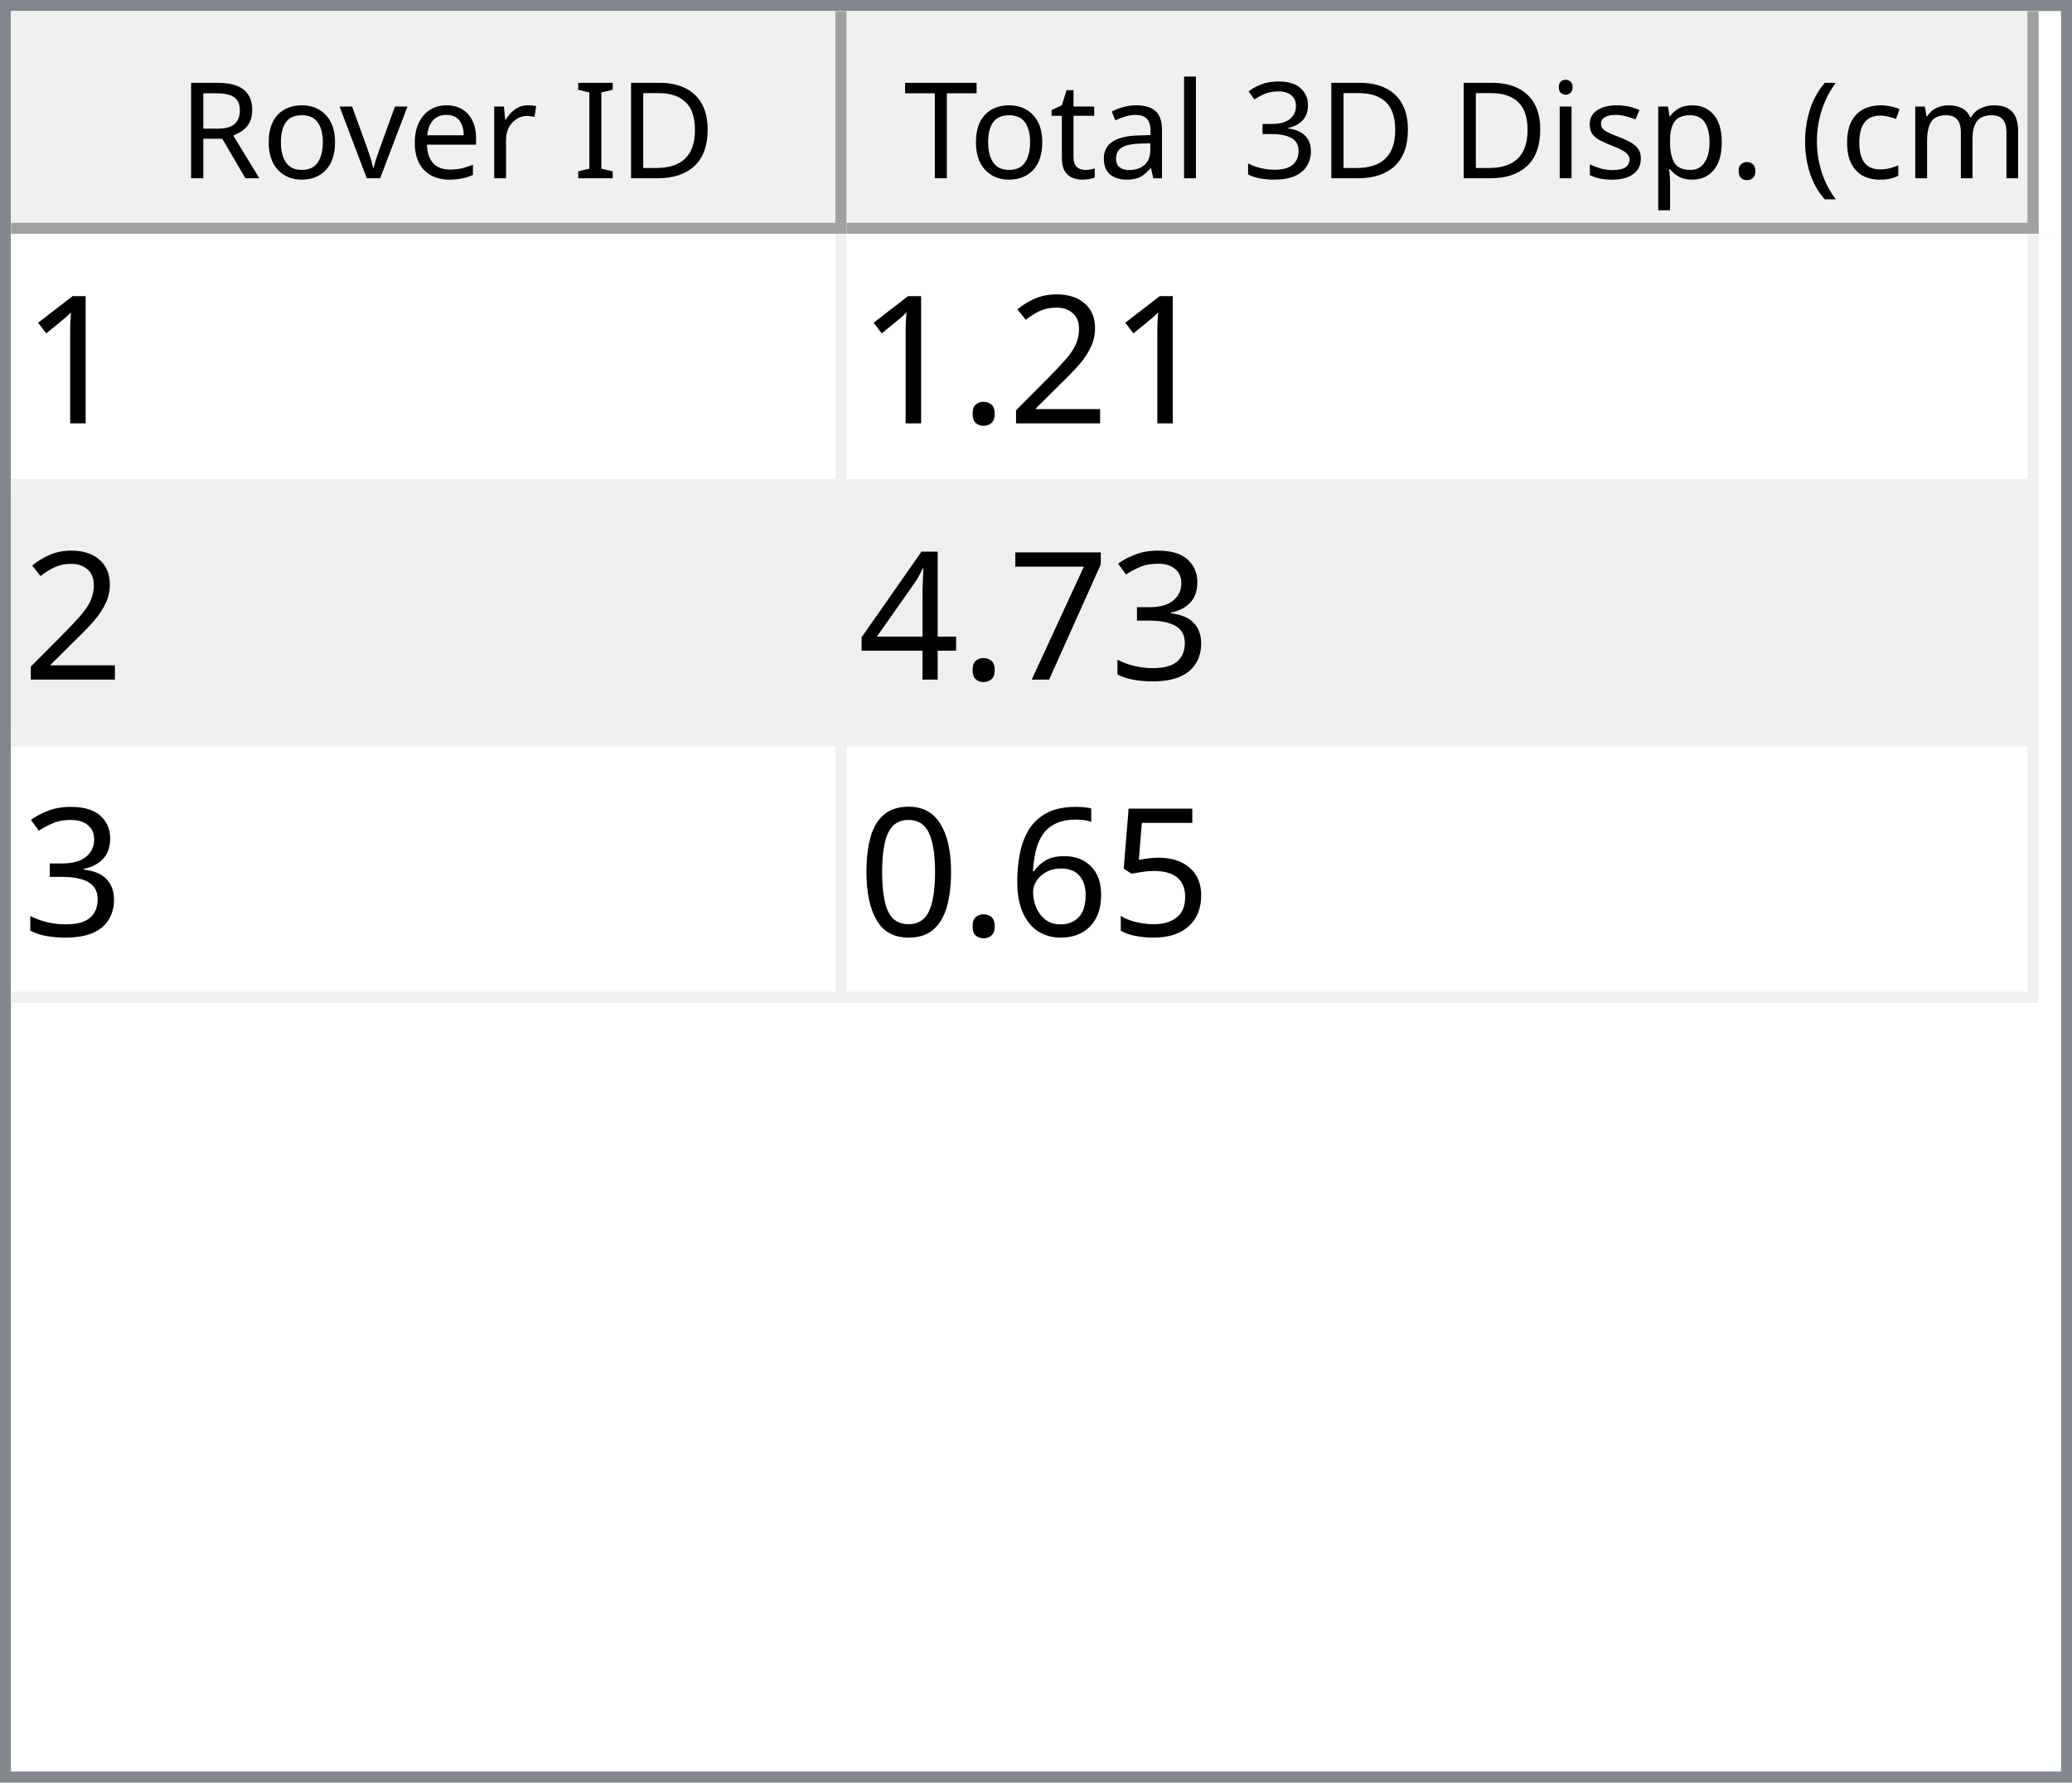
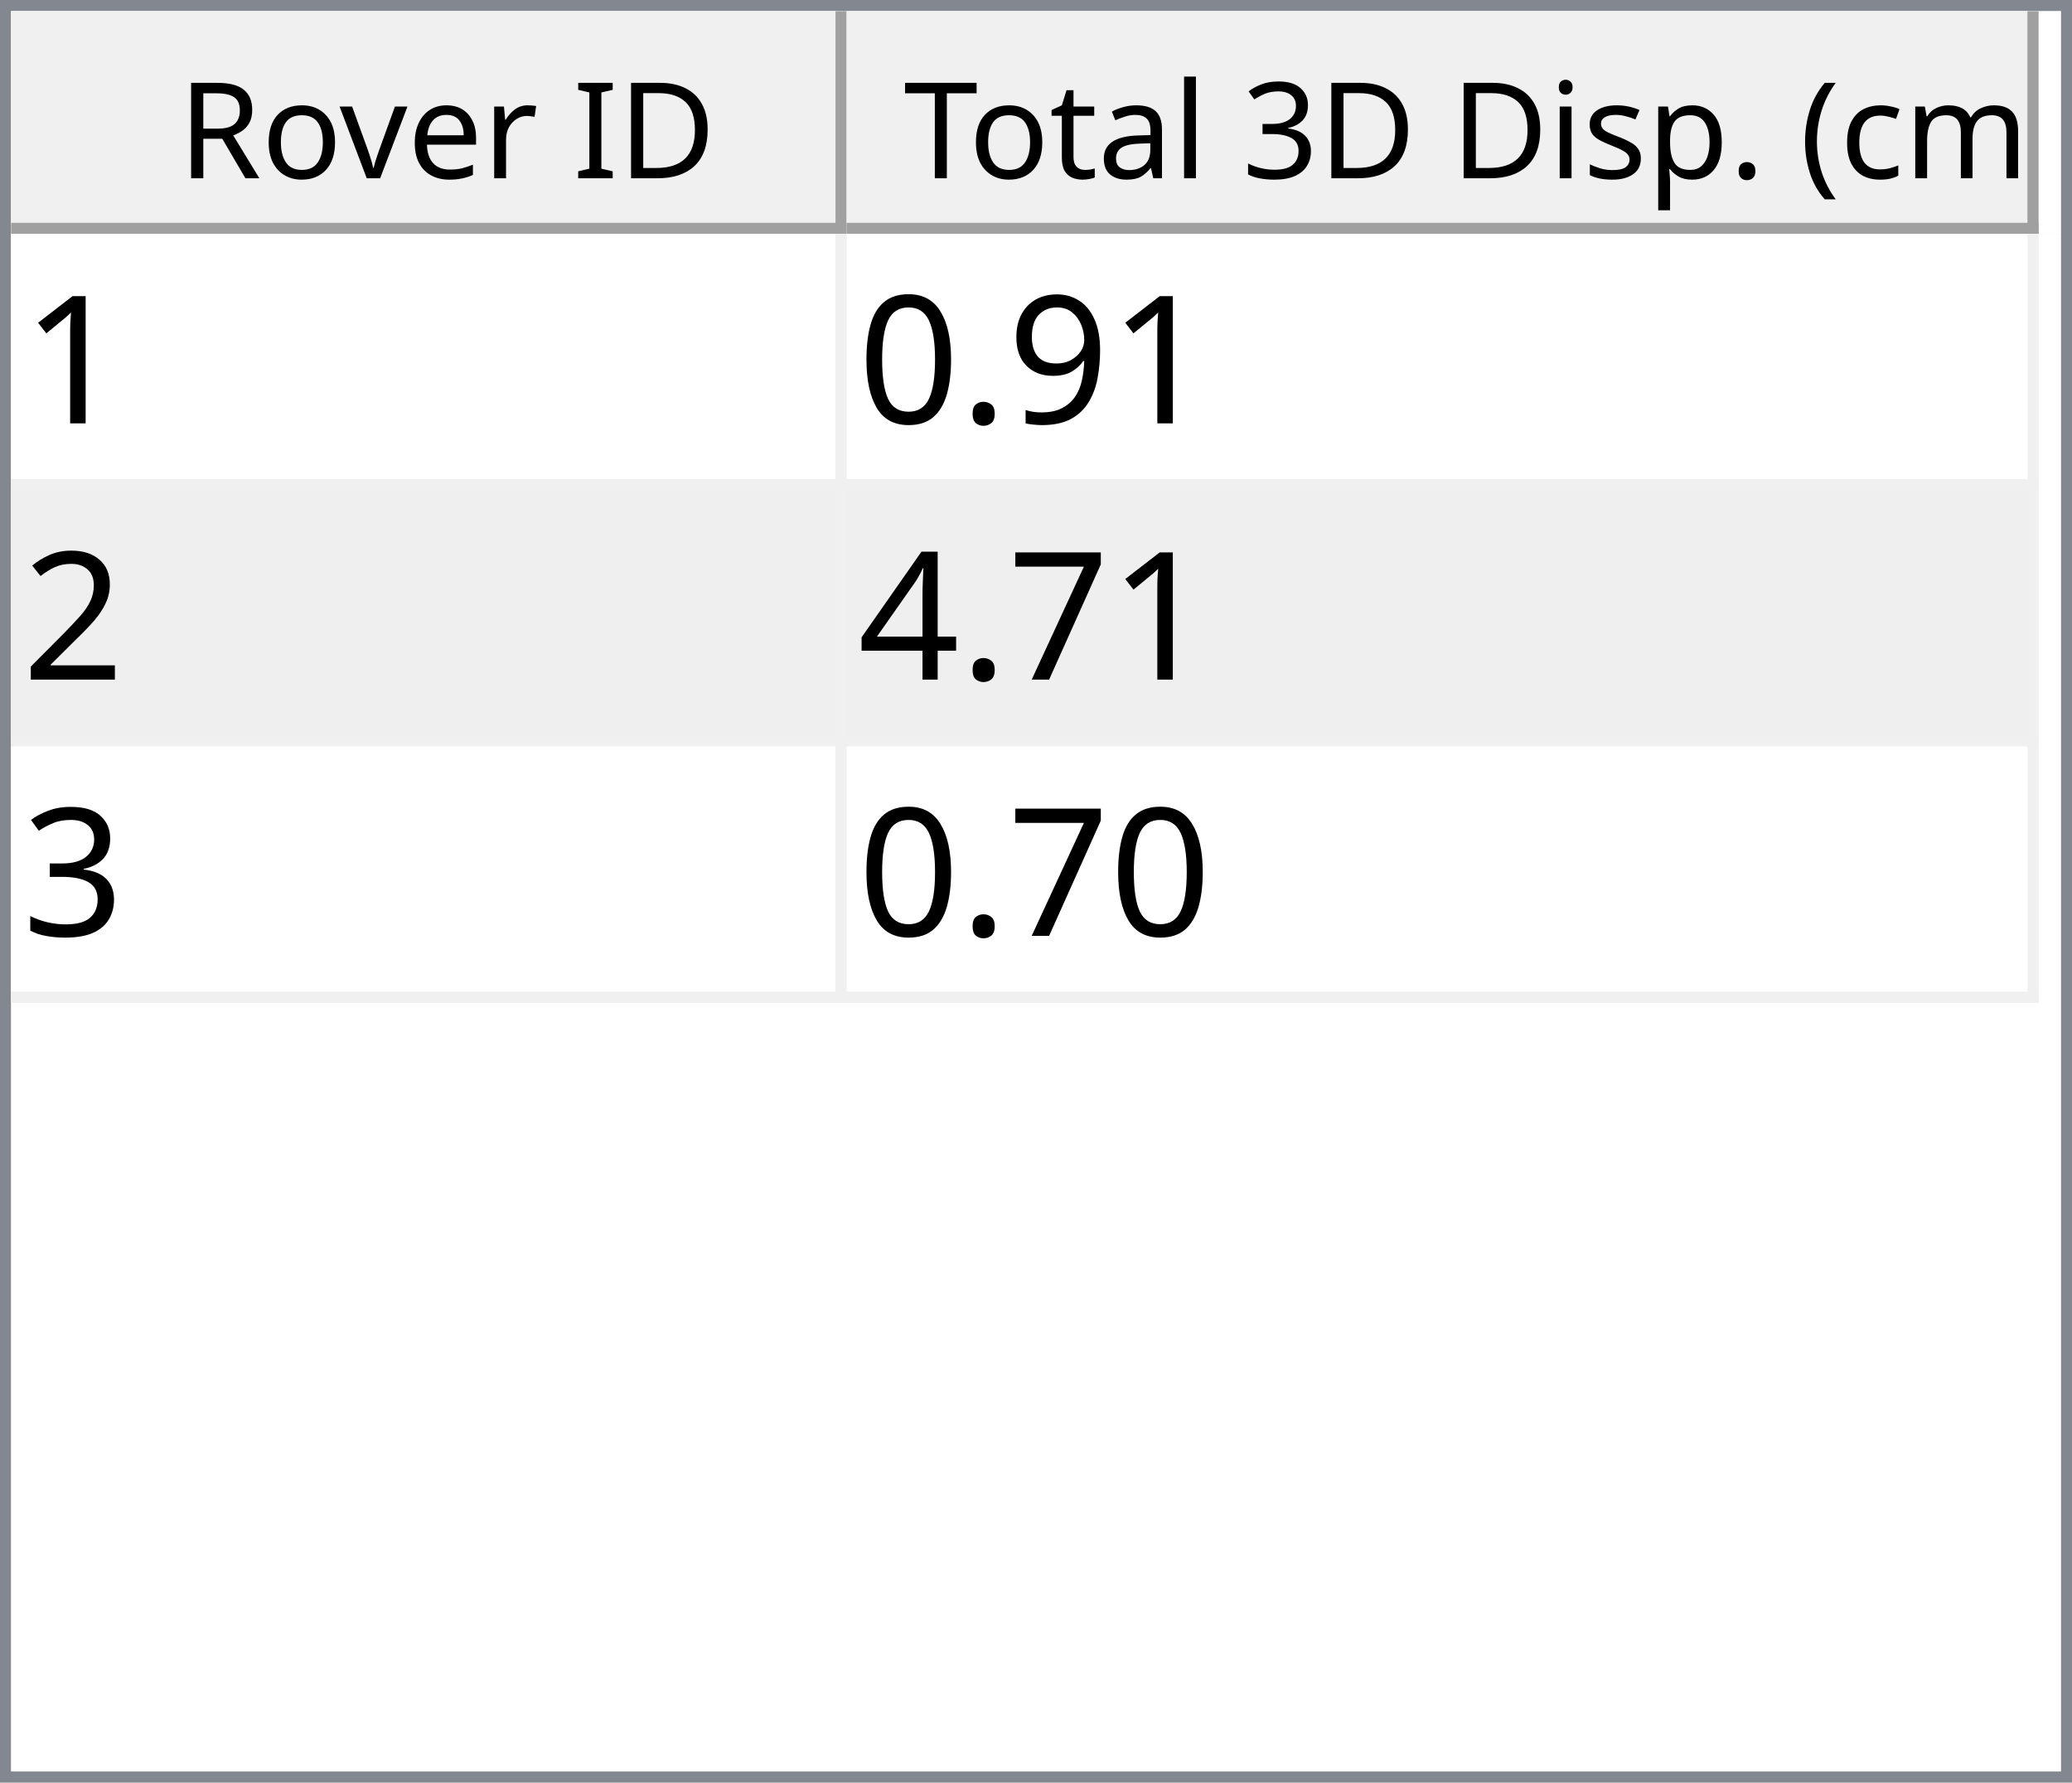
<svg xmlns="http://www.w3.org/2000/svg" style="fill-opacity:1; color-rendering:auto; color-interpolation:auto; text-rendering:auto; stroke:black; stroke-linecap:square; stroke-miterlimit:10; shape-rendering:auto; stroke-opacity:1; fill:black; stroke-dasharray:none; font-weight:normal; stroke-width:1; font-family:'Dialog'; font-style:normal; stroke-linejoin:miter; font-size:12px; stroke-dashoffset:0; image-rendering:auto;" width="186" height="160">
  <defs id="genericDefs" />
  <g>
    <defs id="defs1">
      <clipPath clipPathUnits="userSpaceOnUse" id="clipPath1">
        <path d="M0 0 L186 0 L186 160 L0 160 L0 0 Z" />
      </clipPath>
      <clipPath clipPathUnits="userSpaceOnUse" id="clipPath2">
        <path d="M0 0 L0 160 L186 160 L186 0 Z" />
      </clipPath>
      <clipPath clipPathUnits="userSpaceOnUse" id="clipPath3">
        <path d="M0 0 L0 20 L184 20 L184 0 Z" />
      </clipPath>
      <clipPath clipPathUnits="userSpaceOnUse" id="clipPath4">
        <path d="M0 0 L0 20 L75 20 L75 0 Z" />
      </clipPath>
      <clipPath clipPathUnits="userSpaceOnUse" id="clipPath5">
        <path d="M1 1 L1 19 L74 19 L74 1 Z" />
      </clipPath>
      <clipPath clipPathUnits="userSpaceOnUse" id="clipPath6">
        <path d="M0 0 L0 18 L73 18 L73 0 Z" />
      </clipPath>
      <clipPath clipPathUnits="userSpaceOnUse" id="clipPath7">
        <path d="M-0.5 -0.5 L-0.5 19.5 L74.5 19.5 L74.5 -0.5 Z" />
      </clipPath>
      <clipPath clipPathUnits="userSpaceOnUse" id="clipPath8">
        <path d="M0 0 L0 20 L107 20 L107 0 Z" />
      </clipPath>
      <clipPath clipPathUnits="userSpaceOnUse" id="clipPath9">
        <path d="M1 1 L1 19 L106 19 L106 1 Z" />
      </clipPath>
      <clipPath clipPathUnits="userSpaceOnUse" id="clipPath10">
        <path d="M0 0 L0 18 L105 18 L105 0 Z" />
      </clipPath>
      <clipPath clipPathUnits="userSpaceOnUse" id="clipPath11">
        <path d="M-0.5 -0.5 L-0.5 19.5 L106.5 19.5 L106.5 -0.5 Z" />
      </clipPath>
      <clipPath clipPathUnits="userSpaceOnUse" id="clipPath12">
        <path d="M0 0 L0 138 L184 138 L184 0 Z" />
      </clipPath>
      <clipPath clipPathUnits="userSpaceOnUse" id="clipPath13">
        <path d="M0 0 L0 69 L182 69 L182 0 Z" />
      </clipPath>
      <clipPath clipPathUnits="userSpaceOnUse" id="clipPath14">
        <path d="M-0.5 -0.5 L-0.5 68.5 L181.5 68.5 L181.5 -0.5 Z" />
      </clipPath>
      <clipPath clipPathUnits="userSpaceOnUse" id="clipPath15">
        <path d="M0 0 L0 22 L74 22 L74 0 Z" />
      </clipPath>
      <clipPath clipPathUnits="userSpaceOnUse" id="clipPath16">
        <path d="M0 0 L0 22 L106 22 L106 0 Z" />
      </clipPath>
      <font horiz-adv-x="64.551" id="font1">
        <font-face ascent="107.91" descent="25.098" units-per-em="100" style="font-style:normal; font-family:Segoe UI; font-weight:normal;" />
        <missing-glyph horiz-adv-x="64.551" d="M8.109 0 L8.109 68.266 L56.453 68.266 L56.453 0 L8.109 0 ZM15.328 7.234 L49.219 7.234 L49.219 61.031 L15.328 61.031 L15.328 7.234 Z" />
        <glyph unicode="D" horiz-adv-x="70.117" d="M9.188 0 L9.188 70.016 L28.516 70.016 Q65.531 70.016 65.531 35.891 Q65.531 19.672 55.25 9.836 Q44.969 0 27.734 0 L9.188 0 ZM17.391 62.594 L17.391 7.422 L27.828 7.422 Q41.609 7.422 49.273 14.797 Q56.938 22.172 56.938 35.688 Q56.938 62.594 28.328 62.594 L17.391 62.594 Z" />
        <glyph unicode="I" horiz-adv-x="26.611" d="M17.391 0 L9.188 0 L9.188 70.016 L17.391 70.016 L17.391 0 Z" />
        <glyph unicode=" " horiz-adv-x="27.393" d="" />
        <glyph unicode="r" horiz-adv-x="34.766" d="M34.188 41.891 Q32.078 43.5 28.125 43.5 Q23 43.5 19.555 38.672 Q16.109 33.844 16.109 25.484 L16.109 0 L8.109 0 L8.109 50 L16.109 50 L16.109 39.703 L16.312 39.703 Q18.016 44.969 21.531 47.922 Q25.047 50.875 29.391 50.875 Q32.516 50.875 34.188 50.203 L34.188 41.891 Z" />
        <glyph unicode="e" horiz-adv-x="52.295" d="M48.297 23 L12.984 23 Q13.188 14.656 17.484 10.109 Q21.781 5.562 29.297 5.562 Q37.75 5.562 44.828 11.141 L44.828 3.609 Q38.234 -1.172 27.391 -1.172 Q16.797 -1.172 10.742 5.641 Q4.688 12.453 4.688 24.812 Q4.688 36.469 11.305 43.82 Q17.922 51.172 27.734 51.172 Q37.547 51.172 42.922 44.828 Q48.297 38.484 48.297 27.203 L48.297 23 ZM40.094 29.781 Q40.047 36.719 36.75 40.578 Q33.453 44.438 27.594 44.438 Q21.922 44.438 17.969 40.383 Q14.016 36.328 13.094 29.781 L40.094 29.781 Z" />
        <glyph unicode="v" horiz-adv-x="47.9" d="M47.406 50 L27.484 0 L19.625 0 L0.688 50 L9.469 50 L22.172 13.672 Q23.578 9.672 23.922 6.688 L24.125 6.688 Q24.609 10.453 25.688 13.484 L38.969 50 L47.406 50 Z" />
        <glyph unicode="o" horiz-adv-x="58.594" d="M29 -1.172 Q17.922 -1.172 11.305 5.836 Q4.688 12.844 4.688 24.422 Q4.688 37.016 11.57 44.094 Q18.453 51.172 30.172 51.172 Q41.359 51.172 47.633 44.289 Q53.906 37.406 53.906 25.203 Q53.906 13.234 47.141 6.031 Q40.375 -1.172 29 -1.172 ZM29.594 44.438 Q21.875 44.438 17.383 39.188 Q12.891 33.938 12.891 24.703 Q12.891 15.828 17.43 10.695 Q21.969 5.562 29.594 5.562 Q37.359 5.562 41.531 10.594 Q45.703 15.625 45.703 24.906 Q45.703 34.281 41.531 39.359 Q37.359 44.438 29.594 44.438 Z" />
        <glyph unicode="R" horiz-adv-x="59.814" d="M59.375 0 L49.609 0 L37.891 19.625 Q36.281 22.359 34.766 24.289 Q33.25 26.219 31.664 27.438 Q30.078 28.656 28.25 29.219 Q26.422 29.781 24.125 29.781 L17.391 29.781 L17.391 0 L9.188 0 L9.188 70.016 L30.078 70.016 Q34.672 70.016 38.555 68.867 Q42.438 67.719 45.289 65.375 Q48.141 63.031 49.758 59.547 Q51.375 56.062 51.375 51.375 Q51.375 47.703 50.273 44.656 Q49.172 41.609 47.148 39.211 Q45.125 36.812 42.266 35.133 Q39.406 33.453 35.844 32.516 L35.844 32.328 Q37.594 31.547 38.891 30.547 Q40.188 29.547 41.359 28.18 Q42.531 26.812 43.68 25.078 Q44.828 23.344 46.234 21.047 L59.375 0 ZM17.391 62.594 L17.391 37.203 L28.516 37.203 Q31.594 37.203 34.203 38.133 Q36.812 39.062 38.719 40.797 Q40.625 42.531 41.703 45.047 Q42.781 47.562 42.781 50.688 Q42.781 56.297 39.141 59.445 Q35.5 62.594 28.609 62.594 L17.391 62.594 Z" />
        <glyph unicode=")" horiz-adv-x="30.176" d="M8.297 -15.922 L1.172 -15.922 Q16.406 2.344 16.406 26.812 Q16.406 51.469 1.078 70.016 L8.297 70.016 Q23.531 52.156 23.531 26.703 Q23.531 1.375 8.297 -15.922 Z" />
        <glyph unicode="m" horiz-adv-x="86.133" d="M79.109 0 L71.094 0 L71.094 28.719 Q71.094 37.016 68.531 40.727 Q65.969 44.438 59.906 44.438 Q54.781 44.438 51.195 39.75 Q47.609 35.062 47.609 28.516 L47.609 0 L39.594 0 L39.594 29.688 Q39.594 44.438 28.219 44.438 Q22.953 44.438 19.531 40.016 Q16.109 35.594 16.109 28.516 L16.109 0 L8.109 0 L8.109 50 L16.109 50 L16.109 42.094 L16.312 42.094 Q21.625 51.172 31.844 51.172 Q36.969 51.172 40.773 48.312 Q44.578 45.453 46 40.828 Q51.562 51.172 62.594 51.172 Q79.109 51.172 79.109 30.812 L79.109 0 Z" />
        <glyph unicode="c" horiz-adv-x="46.191" d="M42.188 2.297 Q36.422 -1.172 28.516 -1.172 Q17.828 -1.172 11.258 5.789 Q4.688 12.75 4.688 23.828 Q4.688 36.188 11.766 43.68 Q18.844 51.172 30.672 51.172 Q37.25 51.172 42.281 48.734 L42.281 40.531 Q36.719 44.438 30.375 44.438 Q22.703 44.438 17.797 38.945 Q12.891 33.453 12.891 24.516 Q12.891 15.719 17.508 10.641 Q22.125 5.562 29.891 5.562 Q36.422 5.562 42.188 9.906 L42.188 2.297 Z" />
        <glyph unicode="(" horiz-adv-x="30.176" d="M29.109 -15.922 L21.969 -15.922 Q6.844 1.375 6.844 26.703 Q6.844 52.156 21.969 70.016 L29.203 70.016 Q13.875 51.469 13.875 26.812 Q13.875 2.344 29.109 -15.922 Z" />
        <glyph unicode="." horiz-adv-x="21.68" d="M10.891 -1.078 Q8.641 -1.078 7.055 0.539 Q5.469 2.156 5.469 4.391 Q5.469 6.641 7.055 8.273 Q8.641 9.906 10.891 9.906 Q13.188 9.906 14.797 8.273 Q16.406 6.641 16.406 4.391 Q16.406 2.156 14.797 0.539 Q13.188 -1.078 10.891 -1.078 Z" />
        <glyph unicode="p" horiz-adv-x="58.789" d="M16.312 7.234 L16.109 7.234 L16.109 -23 L8.109 -23 L8.109 50 L16.109 50 L16.109 41.219 L16.312 41.219 Q22.219 51.172 33.594 51.172 Q43.266 51.172 48.688 44.461 Q54.109 37.75 54.109 26.469 Q54.109 13.922 48 6.375 Q41.891 -1.172 31.297 -1.172 Q21.578 -1.172 16.312 7.234 ZM16.109 27.391 L16.109 20.406 Q16.109 14.203 20.141 9.883 Q24.172 5.562 30.375 5.562 Q37.641 5.562 41.773 11.133 Q45.906 16.703 45.906 26.609 Q45.906 34.969 42.047 39.703 Q38.188 44.438 31.594 44.438 Q24.609 44.438 20.359 39.578 Q16.109 34.719 16.109 27.391 Z" />
        <glyph unicode="s" horiz-adv-x="42.432" d="M5.078 1.812 L5.078 10.406 Q11.625 5.562 19.484 5.562 Q30.031 5.562 30.031 12.594 Q30.031 14.594 29.125 15.992 Q28.219 17.391 26.68 18.461 Q25.141 19.531 23.07 20.383 Q21 21.234 18.609 22.172 Q15.281 23.484 12.766 24.828 Q10.25 26.172 8.57 27.859 Q6.891 29.547 6.031 31.695 Q5.172 33.844 5.172 36.719 Q5.172 40.234 6.789 42.945 Q8.406 45.656 11.086 47.484 Q13.766 49.312 17.211 50.242 Q20.656 51.172 24.312 51.172 Q30.812 51.172 35.938 48.922 L35.938 40.828 Q30.422 44.438 23.25 44.438 Q21 44.438 19.195 43.922 Q17.391 43.406 16.094 42.477 Q14.797 41.547 14.086 40.258 Q13.375 38.969 13.375 37.406 Q13.375 35.453 14.086 34.133 Q14.797 32.812 16.164 31.789 Q17.531 30.766 19.484 29.938 Q21.438 29.109 23.922 28.125 Q27.25 26.859 29.883 25.516 Q32.516 24.172 34.375 22.484 Q36.234 20.797 37.234 18.602 Q38.234 16.406 38.234 13.375 Q38.234 9.672 36.602 6.938 Q34.969 4.203 32.234 2.398 Q29.5 0.594 25.93 -0.289 Q22.359 -1.172 18.453 -1.172 Q10.75 -1.172 5.078 1.812 Z" />
        <glyph unicode="i" horiz-adv-x="24.219" d="M12.203 62.703 Q10.062 62.703 8.547 64.164 Q7.031 65.625 7.031 67.875 Q7.031 70.125 8.547 71.609 Q10.062 73.094 12.203 73.094 Q14.406 73.094 15.945 71.609 Q17.484 70.125 17.484 67.875 Q17.484 65.719 15.945 64.211 Q14.406 62.703 12.203 62.703 ZM16.109 0 L8.109 0 L8.109 50 L16.109 50 L16.109 0 Z" />
        <glyph unicode="3" horiz-adv-x="53.906" d="M46.531 19.828 Q46.531 15.094 44.75 11.211 Q42.969 7.328 39.719 4.57 Q36.469 1.812 31.93 0.297 Q27.391 -1.219 21.922 -1.219 Q11.922 -1.219 6 2.594 L6 11.188 Q13.094 5.609 22.219 5.609 Q25.875 5.609 28.828 6.539 Q31.781 7.469 33.906 9.227 Q36.031 10.984 37.18 13.477 Q38.328 15.969 38.328 19.094 Q38.328 32.812 18.797 32.812 L12.984 32.812 L12.984 39.594 L18.5 39.594 Q35.797 39.594 35.797 52.484 Q35.797 64.406 22.609 64.406 Q15.188 64.406 8.688 59.422 L8.688 67.188 Q15.375 71.188 24.609 71.188 Q29 71.188 32.57 69.969 Q36.141 68.75 38.68 66.555 Q41.219 64.359 42.609 61.281 Q44 58.203 44 54.5 Q44 40.672 30.031 36.719 L30.031 36.531 Q33.594 36.141 36.625 34.797 Q39.656 33.453 41.852 31.305 Q44.047 29.156 45.289 26.25 Q46.531 23.344 46.531 19.828 Z" />
        <glyph unicode="l" horiz-adv-x="24.219" d="M16.109 0 L8.109 0 L8.109 74.031 L16.109 74.031 L16.109 0 Z" />
        <glyph unicode="a" horiz-adv-x="50.879" d="M43.891 0 L35.891 0 L35.891 7.812 L35.688 7.812 Q30.469 -1.172 20.312 -1.172 Q12.844 -1.172 8.617 2.781 Q4.391 6.734 4.391 13.281 Q4.391 27.297 20.906 29.594 L35.891 31.688 Q35.891 44.438 25.594 44.438 Q16.547 44.438 9.281 38.281 L9.281 46.484 Q16.656 51.172 26.266 51.172 Q43.891 51.172 43.891 32.516 L43.891 0 ZM35.891 25.297 L23.828 23.641 Q18.266 22.859 15.43 20.875 Q12.594 18.891 12.594 13.875 Q12.594 10.203 15.211 7.883 Q17.828 5.562 22.172 5.562 Q28.125 5.562 32.008 9.742 Q35.891 13.922 35.891 20.312 L35.891 25.297 Z" />
        <glyph unicode="t" horiz-adv-x="33.887" d="M31.297 0.484 Q28.469 -1.078 23.828 -1.078 Q10.688 -1.078 10.688 13.578 L10.688 43.172 L2.094 43.172 L2.094 50 L10.688 50 L10.688 62.203 L18.703 64.797 L18.703 50 L31.297 50 L31.297 43.172 L18.703 43.172 L18.703 14.984 Q18.703 9.969 20.414 7.82 Q22.125 5.672 26.078 5.672 Q29.109 5.672 31.297 7.328 L31.297 0.484 Z" />
        <glyph unicode="T" horiz-adv-x="52.393" d="M50.594 62.594 L30.375 62.594 L30.375 0 L22.172 0 L22.172 62.594 L2 62.594 L2 70.016 L50.594 70.016 L50.594 62.594 Z" />
      </font>
      <font horiz-adv-x="75.0" id="font2">
        <font-face ascent="100.537" descent="21.973" units-per-em="100" style="font-style:normal; font-family:sans-serif; font-weight:normal;" />
        <missing-glyph horiz-adv-x="75.0" d="M12.5 0 L12.5 62.5 L62.5 62.5 L62.5 0 L12.5 0 ZM14.062 1.562 L60.938 1.562 L60.938 60.938 L14.062 60.938 L14.062 1.562 Z" />
        <glyph unicode="1" horiz-adv-x="55.615" d="M37.25 0 L28.469 0 L28.469 56 Q25.297 52.984 20.141 49.953 Q14.984 46.922 10.891 45.406 L10.891 53.906 Q18.266 57.375 23.781 62.305 Q29.297 67.234 31.594 71.875 L37.25 71.875 L37.25 0 Z" />
+         <glyph unicode="9" horiz-adv-x="55.615" d="M5.469 16.547 L13.922 17.328 Q14.984 11.375 18.016 8.688 Q21.047 6 25.781 6 Q29.828 6 32.883 7.859 Q35.938 9.719 37.891 12.82 Q39.844 15.922 41.164 21.195 Q42.484 26.469 42.484 31.938 Q42.484 32.516 42.438 33.688 Q39.797 29.5 35.234 26.883 Q30.672 24.266 25.344 24.266 Q16.453 24.266 10.305 30.711 Q4.156 37.156 4.156 47.703 Q4.156 58.594 10.578 65.234 Q17 71.875 26.656 71.875 Q33.641 71.875 39.43 68.117 Q45.219 64.359 48.219 57.398 Q51.219 50.438 51.219 37.25 Q51.219 23.531 48.242 15.406 Q45.266 7.281 39.383 3.031 Q33.5 -1.219 25.594 -1.219 Q17.188 -1.219 11.867 3.445 Q6.547 8.109 5.469 16.547 ZM41.453 48.141 Q41.453 55.719 37.43 60.156 Q33.406 64.594 27.734 64.594 Q21.875 64.594 17.531 59.812 Q13.188 55.031 13.188 47.406 Q13.188 40.578 17.312 36.305 Q21.438 32.031 27.484 32.031 Q33.594 32.031 37.523 36.305 Q41.453 40.578 41.453 48.141 Z" />
+         <glyph unicode="." horiz-adv-x="27.783" d="M9.078 0 L9.078 10.016 L19.094 10.016 L19.094 0 L9.078 0 Z" />
+         <glyph unicode="0" horiz-adv-x="55.615" d="M4.156 35.297 Q4.156 48 6.766 55.742 Q9.375 63.484 14.523 67.68 Q19.672 71.875 27.484 71.875 Q33.25 71.875 37.594 69.555 Q41.938 67.234 44.773 62.867 Q47.609 58.5 49.219 52.227 Q50.828 45.953 50.828 35.297 Q50.828 22.703 48.242 14.969 Q45.656 7.234 40.508 3.008 Q35.359 -1.219 27.484 -1.219 Q17.141 -1.219 11.234 6.203 Q4.156 15.141 4.156 35.297 ZM13.188 35.297 Q13.188 17.672 17.312 11.836 Q21.438 6 27.484 6 Q33.547 6 37.672 11.859 Q41.797 17.719 41.797 35.297 Q41.797 52.984 37.672 58.789 Q33.547 64.594 27.391 64.594 Q21.344 64.594 17.719 59.469 Q13.188 52.938 13.188 35.297 Z" />
        <glyph unicode="2" horiz-adv-x="55.615" d="M50.344 8.453 L50.344 0 L3.031 0 Q2.938 3.172 4.047 6.109 Q5.859 10.938 9.836 15.625 Q13.812 20.312 21.344 26.469 Q33.016 36.031 37.117 41.625 Q41.219 47.219 41.219 52.203 Q41.219 57.422 37.477 61.008 Q33.734 64.594 27.734 64.594 Q21.391 64.594 17.578 60.789 Q13.766 56.984 13.719 50.25 L4.688 51.172 Q5.609 61.281 11.664 66.578 Q17.719 71.875 27.938 71.875 Q38.234 71.875 44.242 66.164 Q50.25 60.453 50.25 52 Q50.25 47.703 48.492 43.555 Q46.734 39.406 42.656 34.812 Q38.578 30.219 29.109 22.219 Q21.188 15.578 18.945 13.211 Q16.703 10.844 15.234 8.453 L50.344 8.453 Z" />
-         <glyph unicode="." horiz-adv-x="27.783" d="M9.078 0 L9.078 10.016 L19.094 10.016 L19.094 0 L9.078 0 Z" />
-         <glyph unicode="3" horiz-adv-x="55.615" d="M4.203 18.891 L12.984 20.062 Q14.5 12.594 18.141 9.297 Q21.781 6 27 6 Q33.203 6 37.477 10.297 Q41.75 14.594 41.75 20.953 Q41.75 27 37.797 30.93 Q33.844 34.859 27.734 34.859 Q25.25 34.859 21.531 33.891 L22.516 41.609 Q23.391 41.5 23.922 41.5 Q29.547 41.5 34.039 44.43 Q38.531 47.359 38.531 53.469 Q38.531 58.297 35.258 61.477 Q31.984 64.656 26.812 64.656 Q21.688 64.656 18.266 61.43 Q14.844 58.203 13.875 51.766 L5.078 53.328 Q6.688 62.156 12.398 67.016 Q18.109 71.875 26.609 71.875 Q32.469 71.875 37.398 69.359 Q42.328 66.844 44.945 62.5 Q47.562 58.156 47.562 53.266 Q47.562 48.641 45.07 44.828 Q42.578 41.016 37.703 38.766 Q44.047 37.312 47.562 32.695 Q51.078 28.078 51.078 21.141 Q51.078 11.766 44.242 5.25 Q37.406 -1.266 26.953 -1.266 Q17.531 -1.266 11.305 4.352 Q5.078 9.969 4.203 18.891 Z" />
        <glyph unicode="7" horiz-adv-x="55.615" d="M4.734 62.203 L4.734 70.656 L51.078 70.656 L51.078 63.812 Q44.234 56.547 37.523 44.484 Q30.812 32.422 27.156 19.672 Q24.516 10.688 23.781 0 L14.75 0 Q14.891 8.453 18.062 20.414 Q21.234 32.375 27.172 43.484 Q33.109 54.594 39.797 62.203 L4.734 62.203 Z" />
        <glyph unicode="4" horiz-adv-x="55.615" d="M32.328 0 L32.328 17.141 L1.266 17.141 L1.266 25.203 L33.938 71.578 L41.109 71.578 L41.109 25.203 L50.781 25.203 L50.781 17.141 L41.109 17.141 L41.109 0 L32.328 0 ZM32.328 25.203 L32.328 57.469 L9.906 25.203 L32.328 25.203 Z" />
-         <glyph unicode="5" horiz-adv-x="55.615" d="M4.156 18.75 L13.375 19.531 Q14.406 12.797 18.141 9.398 Q21.875 6 27.156 6 Q33.5 6 37.891 10.789 Q42.281 15.578 42.281 23.484 Q42.281 31 38.062 35.352 Q33.844 39.703 27 39.703 Q22.75 39.703 19.336 37.773 Q15.922 35.844 13.969 32.766 L5.719 33.844 L12.641 70.609 L48.25 70.609 L48.25 62.203 L19.672 62.203 L15.828 42.969 Q22.266 47.469 29.344 47.469 Q38.719 47.469 45.164 40.969 Q51.609 34.469 51.609 24.266 Q51.609 14.547 45.953 7.469 Q39.062 -1.219 27.156 -1.219 Q17.391 -1.219 11.211 4.25 Q5.031 9.719 4.156 18.75 Z" />
-         <glyph unicode="6" horiz-adv-x="55.615" d="M49.75 54.047 L41.016 53.375 Q39.844 58.547 37.703 60.891 Q34.125 64.656 28.906 64.656 Q24.703 64.656 21.531 62.312 Q17.391 59.281 14.992 53.469 Q12.594 47.656 12.5 36.922 Q15.672 41.75 20.266 44.094 Q24.859 46.438 29.891 46.438 Q38.672 46.438 44.852 39.969 Q51.031 33.5 51.031 23.25 Q51.031 16.5 48.125 10.719 Q45.219 4.938 40.141 1.859 Q35.062 -1.219 28.609 -1.219 Q17.625 -1.219 10.695 6.859 Q3.766 14.938 3.766 33.5 Q3.766 54.25 11.422 63.672 Q18.109 71.875 29.438 71.875 Q37.891 71.875 43.289 67.141 Q48.688 62.406 49.75 54.047 ZM13.875 23.188 Q13.875 18.656 15.797 14.508 Q17.719 10.359 21.188 8.18 Q24.656 6 28.469 6 Q34.031 6 38.039 10.492 Q42.047 14.984 42.047 22.703 Q42.047 30.125 38.086 34.398 Q34.125 38.672 28.125 38.672 Q22.172 38.672 18.023 34.398 Q13.875 30.125 13.875 23.188 Z" />
-         <glyph unicode="0" horiz-adv-x="55.615" d="M4.156 35.297 Q4.156 48 6.766 55.742 Q9.375 63.484 14.523 67.68 Q19.672 71.875 27.484 71.875 Q33.25 71.875 37.594 69.555 Q41.938 67.234 44.773 62.867 Q47.609 58.5 49.219 52.227 Q50.828 45.953 50.828 35.297 Q50.828 22.703 48.242 14.969 Q45.656 7.234 40.508 3.008 Q35.359 -1.219 27.484 -1.219 Q17.141 -1.219 11.234 6.203 Q4.156 15.141 4.156 35.297 ZM13.188 35.297 Q13.188 17.672 17.312 11.836 Q21.438 6 27.484 6 Q33.547 6 37.672 11.859 Q41.797 17.719 41.797 35.297 Q41.797 52.984 37.672 58.789 Q33.547 64.594 27.391 64.594 Q21.344 64.594 17.719 59.469 Q13.188 52.938 13.188 35.297 Z" />
+         <glyph unicode="3" horiz-adv-x="55.615" d="M4.203 18.891 L12.984 20.062 Q14.5 12.594 18.141 9.297 Q21.781 6 27 6 Q33.203 6 37.477 10.297 Q41.75 14.594 41.75 20.953 Q41.75 27 37.797 30.93 Q33.844 34.859 27.734 34.859 Q25.25 34.859 21.531 33.891 L22.516 41.609 Q23.391 41.5 23.922 41.5 Q29.547 41.5 34.039 44.43 Q38.531 47.359 38.531 53.469 Q38.531 58.297 35.258 61.477 Q31.984 64.656 26.812 64.656 Q21.688 64.656 18.266 61.43 Q14.844 58.203 13.875 51.766 L5.078 53.328 Q6.688 62.156 12.398 67.016 Q18.109 71.875 26.609 71.875 Q32.469 71.875 37.398 69.359 Q42.328 66.844 44.945 62.5 Q47.562 58.156 47.562 53.266 Q47.562 48.641 45.07 44.828 Q42.578 41.016 37.703 38.766 Q44.047 37.312 47.562 32.695 Q51.078 28.078 51.078 21.141 Q51.078 11.766 44.242 5.25 Q37.406 -1.266 26.953 -1.266 Q17.531 -1.266 11.305 4.352 Q5.078 9.969 4.203 18.891 Z" />
      </font>
    </defs>
    <g style="fill:white; stroke:white;">
      <rect x="0" y="0" width="186" style="clip-path:url(#clipPath1); stroke:none;" height="160" />
    </g>
    <g style="fill:white; text-rendering:optimizeSpeed; color-rendering:optimizeSpeed; image-rendering:optimizeSpeed; shape-rendering:crispEdges; stroke:white; color-interpolation:sRGB;">
      <rect x="0" width="186" height="160" y="0" style="stroke:none;" />
      <path style="stroke:none;" d="M0 160 L186 160 L186 0 L0 0 Z" />
    </g>
    <g style="fill:rgb(240,240,240); font-family:'Segoe UI'; stroke:rgb(240,240,240);">
      <rect x="0" y="0" width="186" style="clip-path:url(#clipPath2); stroke:none;" height="160" />
    </g>
    <g style="fill:rgb(130,135,144); font-family:'Segoe UI'; stroke:rgb(130,135,144);">
      <path d="M0 0 L186 0 L186 160 L0 160 L0 0 ZM1 1 L185 1 L185 159 L1 159 L1 1 Z" style="fill-rule:evenodd; clip-path:url(#clipPath2); stroke:none;" />
    </g>
    <g style="fill:white; font-family:'Segoe UI'; stroke:white;" transform="translate(1,1)">
      <rect x="0" y="0" width="184" style="clip-path:url(#clipPath3); stroke:none;" height="20" />
    </g>
    <g style="fill:rgb(240,240,240); font-family:'Segoe UI'; stroke:rgb(240,240,240);" transform="translate(1,1)">
      <rect x="0" y="0" width="75" style="clip-path:url(#clipPath4); stroke:none;" height="20" />
    </g>
    <g style="font-family:'Segoe UI';" transform="translate(2,2)">
      <text x="14" xml:space="preserve" y="14" style="clip-path:url(#clipPath6); stroke:none;">Rover ID</text>
    </g>
    <g style="fill:rgb(160,160,160); font-family:'Segoe UI'; stroke:rgb(160,160,160); stroke-linejoin:bevel;" transform="translate(1.5,1.5)">
      <line x1="74" x2="74" y1="0" style="fill:none; clip-path:url(#clipPath7);" y2="19" />
    </g>
    <g style="fill:rgb(160,160,160); font-family:'Segoe UI'; stroke:rgb(160,160,160); stroke-linejoin:bevel;" transform="matrix(1,0,0,1,1,1) translate(0.5,0.5)">
      <line x1="0" x2="74" y1="19" style="fill:none; clip-path:url(#clipPath7);" y2="19" />
    </g>
    <g style="fill:rgb(240,240,240); font-family:'Segoe UI'; stroke:rgb(240,240,240);" transform="translate(76,1)">
      <rect x="0" y="0" width="107" style="clip-path:url(#clipPath8); stroke:none;" height="20" />
    </g>
    <g style="font-family:'Segoe UI';" transform="translate(77,2)">
      <text x="1" xml:space="preserve" y="14" style="clip-path:url(#clipPath10); stroke:none;"> Total 3D Disp. (cm)</text>
    </g>
    <g style="fill:rgb(160,160,160); font-family:'Segoe UI'; stroke:rgb(160,160,160); stroke-linejoin:bevel;" transform="translate(76.5,1.5)">
      <line x1="106" x2="106" y1="0" style="fill:none; clip-path:url(#clipPath11);" y2="19" />
    </g>
    <g style="fill:rgb(160,160,160); font-family:'Segoe UI'; stroke:rgb(160,160,160); stroke-linejoin:bevel;" transform="matrix(1,0,0,1,76,1) translate(0.5,0.5)">
      <line x1="0" x2="106" y1="19" style="fill:none; clip-path:url(#clipPath11);" y2="19" />
    </g>
    <g style="fill:white; font-family:'Segoe UI'; stroke:white;" transform="translate(1,21)">
      <rect x="0" y="0" width="184" style="clip-path:url(#clipPath12); stroke:none;" height="138" />
    </g>
    <g style="fill:rgb(240,240,240); font-size:16px; font-family:sans-serif; stroke:rgb(240,240,240);" transform="translate(1,21)">
      <rect x="0" y="0" width="182" style="clip-path:url(#clipPath13); stroke:none;" height="69" />
      <line transform="translate(0.5,0.5)" x1="0" x2="181" y1="22" style="clip-path:url(#clipPath14); fill:none; stroke-linejoin:bevel;" y2="22" />
    </g>
    <g transform="matrix(1,0,0,1,1,21) translate(0.5,0.5)" style="fill:rgb(240,240,240); font-size:16px; font-family:sans-serif; stroke:rgb(240,240,240); stroke-linejoin:bevel;">
      <line x1="0" x2="181" y1="45" style="fill:none; clip-path:url(#clipPath14);" y2="45" />
    </g>
    <g transform="matrix(1,0,0,1,1,21) translate(0.5,0.5)" style="fill:rgb(240,240,240); font-size:16px; font-family:sans-serif; stroke:rgb(240,240,240); stroke-linejoin:bevel;">
      <line x1="0" x2="181" y1="68" style="fill:none; clip-path:url(#clipPath14);" y2="68" />
    </g>
    <g transform="matrix(1,0,0,1,1,21) translate(0.5,0.5)" style="fill:rgb(240,240,240); font-size:16px; font-family:sans-serif; stroke:rgb(240,240,240); stroke-linejoin:bevel;">
      <line x1="74" x2="74" y1="0" style="fill:none; clip-path:url(#clipPath14);" y2="68" />
    </g>
    <g transform="matrix(1,0,0,1,1,21) translate(0.5,0.5)" style="fill:rgb(240,240,240); font-size:16px; font-family:sans-serif; stroke:rgb(240,240,240); stroke-linejoin:bevel;">
      <line x1="181" x2="181" y1="0" style="fill:none; clip-path:url(#clipPath14);" y2="68" />
    </g>
    <g style="fill:white; font-size:16px; font-family:sans-serif; stroke:white;" transform="matrix(1,0,0,1,1,21)">
      <rect x="0" y="0" width="74" style="clip-path:url(#clipPath15); stroke:none;" height="22" />
      <text x="1" y="17" style="fill:black; clip-path:url(#clipPath15); stroke:none;" xml:space="preserve">1</text>
    </g>
    <g style="fill:white; font-size:16px; font-family:sans-serif; stroke:white;" transform="matrix(1,0,0,1,1,21) translate(75,0)">
      <rect x="0" y="0" width="106" style="clip-path:url(#clipPath16); stroke:none;" height="22" />
-       <text x="1" y="17" style="fill:black; clip-path:url(#clipPath16); stroke:none;" xml:space="preserve">1.21</text>
+       <text x="1" y="17" style="fill:black; clip-path:url(#clipPath16); stroke:none;" xml:space="preserve">0.91</text>
    </g>
    <g style="fill:rgb(239,239,239); font-size:16px; font-family:sans-serif; stroke:rgb(239,239,239);" transform="matrix(1,0,0,1,1,21) translate(0,23)">
      <rect x="0" y="0" width="74" style="clip-path:url(#clipPath15); stroke:none;" height="22" />
      <text x="1" y="17" style="fill:black; clip-path:url(#clipPath15); stroke:none;" xml:space="preserve">2</text>
    </g>
    <g style="fill:rgb(239,239,239); font-size:16px; font-family:sans-serif; stroke:rgb(239,239,239);" transform="matrix(1,0,0,1,1,21) translate(75,23)">
      <rect x="0" y="0" width="106" style="clip-path:url(#clipPath16); stroke:none;" height="22" />
-       <text x="1" y="17" style="fill:black; clip-path:url(#clipPath16); stroke:none;" xml:space="preserve">4.73</text>
+       <text x="1" y="17" style="fill:black; clip-path:url(#clipPath16); stroke:none;" xml:space="preserve">4.71</text>
    </g>
    <g style="fill:white; font-size:16px; font-family:sans-serif; stroke:white;" transform="matrix(1,0,0,1,1,21) translate(0,46)">
      <rect x="0" y="0" width="74" style="clip-path:url(#clipPath15); stroke:none;" height="22" />
      <text x="1" y="17" style="fill:black; clip-path:url(#clipPath15); stroke:none;" xml:space="preserve">3</text>
    </g>
    <g style="fill:white; font-size:16px; font-family:sans-serif; stroke:white;" transform="matrix(1,0,0,1,1,21) translate(75,46)">
      <rect x="0" y="0" width="106" style="clip-path:url(#clipPath16); stroke:none;" height="22" />
-       <text x="1" y="17" style="fill:black; clip-path:url(#clipPath16); stroke:none;" xml:space="preserve">0.65</text>
+       <text x="1" y="17" style="fill:black; clip-path:url(#clipPath16); stroke:none;" xml:space="preserve">0.70</text>
    </g>
  </g>
</svg>
